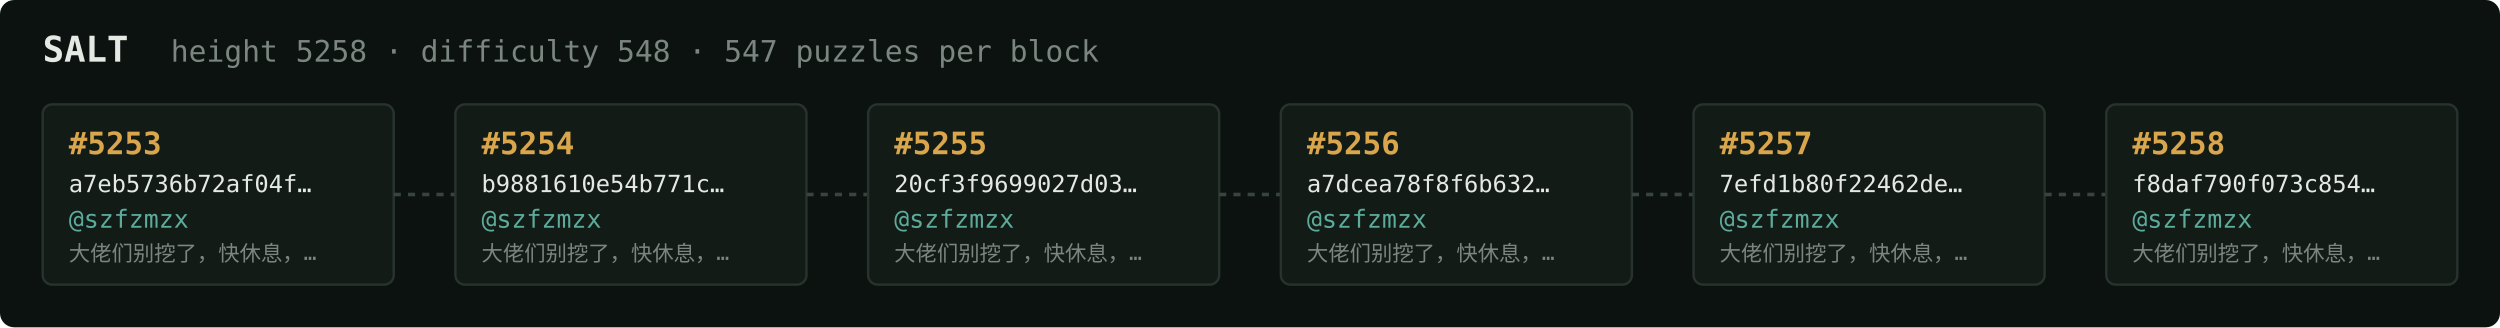
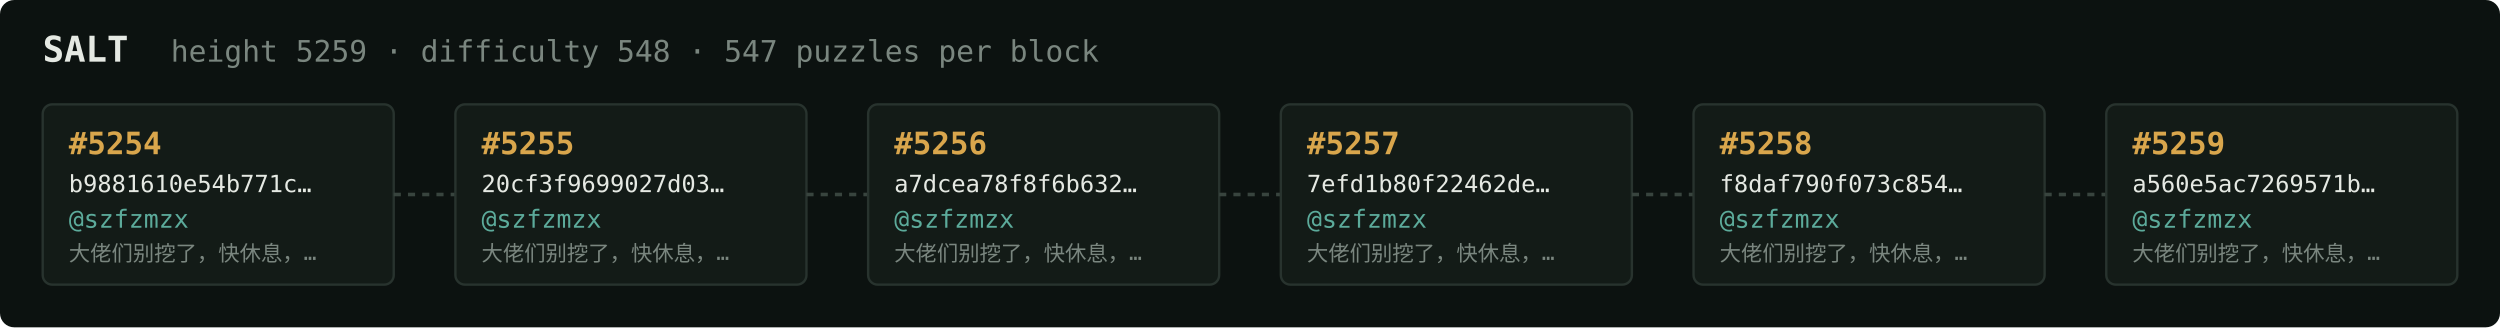
<svg xmlns="http://www.w3.org/2000/svg" width="1054" height="138" viewBox="0 0 1054 138" font-family="ui-monospace,SFMono-Regular,Menlo,monospace">
  <rect fill="#0c1210" width="1054" height="138" rx="6" />
  <text x="18" y="26" fill="#e5e9e3" font-size="15" font-weight="700">SALT</text>
-   <text x="72" y="26" fill="#7a867f" font-size="12.5">height 5258 · difficulty 548 · 547 puzzles per block</text>
+   <text x="72" y="26" fill="#7a867f" font-size="12.5">height 5259 · difficulty 548 · 547 puzzles per block</text>
  <rect x="18" y="44" width="148" height="76" rx="4" fill="#131b17" stroke="#28332e" stroke-width="1" />
-   <text x="29" y="65" fill="#d9a64c" font-size="13" font-weight="700">#5253</text>
-   <text x="29" y="81" fill="#e5e9e3" font-size="10">a7eb5736b72af04f…</text>
+   <text x="29" y="65" fill="#d9a64c" font-size="13" font-weight="700">#5254</text>
+   <text x="29" y="81" fill="#e5e9e3" font-size="10">b9881610e54b771c…</text>
  <text x="29" y="96" fill="#5cab9b" font-size="10.5">@szfzmzx</text>
  <text x="29" y="110" fill="#7a867f" font-size="9">大佬们别挖了，快休息，…</text>
  <line x1="166" y1="82.0" x2="192" y2="82.0" stroke="#38443e" stroke-width="1.5" stroke-dasharray="3 3" />
  <rect x="192" y="44" width="148" height="76" rx="4" fill="#131b17" stroke="#28332e" stroke-width="1" />
-   <text x="203" y="65" fill="#d9a64c" font-size="13" font-weight="700">#5254</text>
-   <text x="203" y="81" fill="#e5e9e3" font-size="10">b9881610e54b771c…</text>
+   <text x="203" y="65" fill="#d9a64c" font-size="13" font-weight="700">#5255</text>
+   <text x="203" y="81" fill="#e5e9e3" font-size="10">20cf3f9699027d03…</text>
  <text x="203" y="96" fill="#5cab9b" font-size="10.5">@szfzmzx</text>
  <text x="203" y="110" fill="#7a867f" font-size="9">大佬们别挖了，快休息，…</text>
  <line x1="340" y1="82.0" x2="366" y2="82.0" stroke="#38443e" stroke-width="1.5" stroke-dasharray="3 3" />
  <rect x="366" y="44" width="148" height="76" rx="4" fill="#131b17" stroke="#28332e" stroke-width="1" />
-   <text x="377" y="65" fill="#d9a64c" font-size="13" font-weight="700">#5255</text>
-   <text x="377" y="81" fill="#e5e9e3" font-size="10">20cf3f9699027d03…</text>
+   <text x="377" y="65" fill="#d9a64c" font-size="13" font-weight="700">#5256</text>
+   <text x="377" y="81" fill="#e5e9e3" font-size="10">a7dcea78f8f6b632…</text>
  <text x="377" y="96" fill="#5cab9b" font-size="10.5">@szfzmzx</text>
  <text x="377" y="110" fill="#7a867f" font-size="9">大佬们别挖了，快休息，…</text>
  <line x1="514" y1="82.0" x2="540" y2="82.0" stroke="#38443e" stroke-width="1.5" stroke-dasharray="3 3" />
  <rect x="540" y="44" width="148" height="76" rx="4" fill="#131b17" stroke="#28332e" stroke-width="1" />
-   <text x="551" y="65" fill="#d9a64c" font-size="13" font-weight="700">#5256</text>
-   <text x="551" y="81" fill="#e5e9e3" font-size="10">a7dcea78f8f6b632…</text>
+   <text x="551" y="65" fill="#d9a64c" font-size="13" font-weight="700">#5257</text>
+   <text x="551" y="81" fill="#e5e9e3" font-size="10">7efd1b80f22462de…</text>
  <text x="551" y="96" fill="#5cab9b" font-size="10.5">@szfzmzx</text>
  <text x="551" y="110" fill="#7a867f" font-size="9">大佬们别挖了，快休息，…</text>
  <line x1="688" y1="82.0" x2="714" y2="82.0" stroke="#38443e" stroke-width="1.5" stroke-dasharray="3 3" />
  <rect x="714" y="44" width="148" height="76" rx="4" fill="#131b17" stroke="#28332e" stroke-width="1" />
-   <text x="725" y="65" fill="#d9a64c" font-size="13" font-weight="700">#5257</text>
-   <text x="725" y="81" fill="#e5e9e3" font-size="10">7efd1b80f22462de…</text>
+   <text x="725" y="65" fill="#d9a64c" font-size="13" font-weight="700">#5258</text>
+   <text x="725" y="81" fill="#e5e9e3" font-size="10">f8daf790f073c854…</text>
  <text x="725" y="96" fill="#5cab9b" font-size="10.5">@szfzmzx</text>
  <text x="725" y="110" fill="#7a867f" font-size="9">大佬们别挖了，快休息，…</text>
  <line x1="862" y1="82.0" x2="888" y2="82.0" stroke="#38443e" stroke-width="1.5" stroke-dasharray="3 3" />
  <rect x="888" y="44" width="148" height="76" rx="4" fill="#131b17" stroke="#28332e" stroke-width="1" />
-   <text x="899" y="65" fill="#d9a64c" font-size="13" font-weight="700">#5258</text>
-   <text x="899" y="81" fill="#e5e9e3" font-size="10">f8daf790f073c854…</text>
+   <text x="899" y="65" fill="#d9a64c" font-size="13" font-weight="700">#5259</text>
+   <text x="899" y="81" fill="#e5e9e3" font-size="10">a560e5ac7269571b…</text>
  <text x="899" y="96" fill="#5cab9b" font-size="10.5">@szfzmzx</text>
  <text x="899" y="110" fill="#7a867f" font-size="9">大佬们别挖了，快休息，…</text>
</svg>
